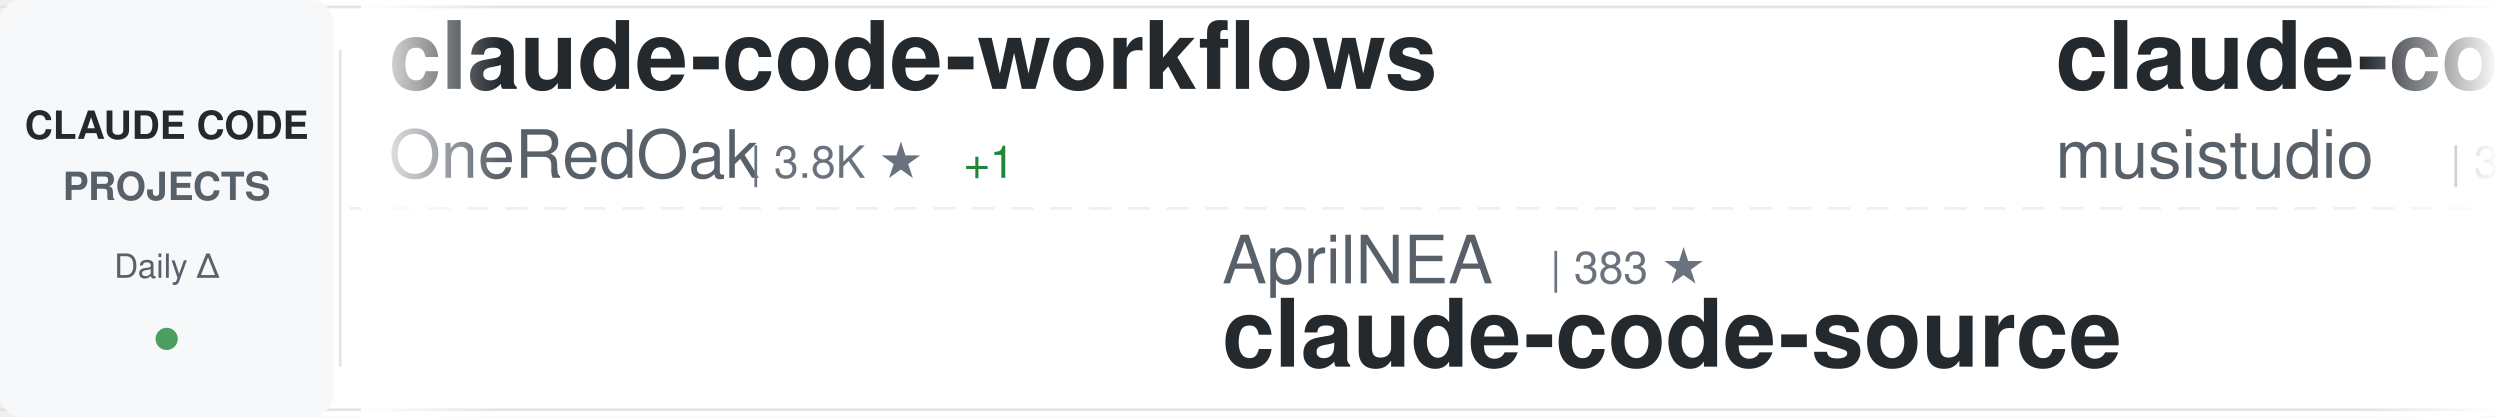
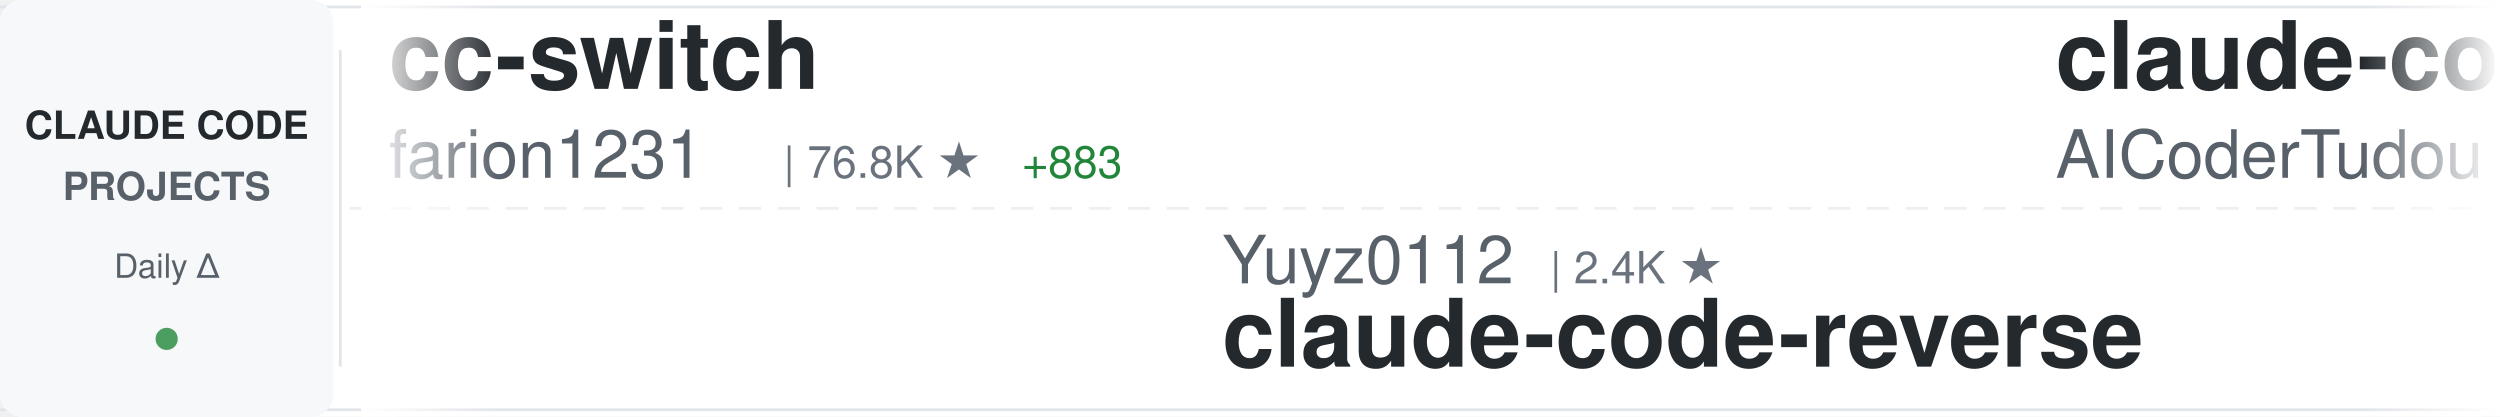
<svg xmlns="http://www.w3.org/2000/svg" width="900" height="150">
  <defs>
    <linearGradient id="awesomeLeftFade" x1="0%" y1="0%" x2="100%" y2="0%">
      <stop offset="0%" style="stop-color:#ffffff;stop-opacity:1" />
      <stop offset="100%" style="stop-color:#ffffff;stop-opacity:0" />
    </linearGradient>
    <linearGradient id="awesomeRightFade" x1="0%" y1="0%" x2="100%" y2="0%">
      <stop offset="0%" style="stop-color:#ffffff;stop-opacity:0" />
      <stop offset="100%" style="stop-color:#ffffff;stop-opacity:1" />
    </linearGradient>
  </defs>
  <rect width="900" height="150" fill="#ffffff" rx="8" />
  <rect x="0" y="2" width="900" height="1" fill="#e1e4e8" />
  <rect x="0" y="147" width="900" height="1" fill="#e1e4e8" />
  <line x1="0" y1="75" x2="900" y2="75" stroke="#e1e4e8" stroke-width="1" stroke-dasharray="8 6" opacity="0.6" />
  <rect x="0" y="0" width="120" height="150" fill="#f6f8fa" rx="8" />
  <text x="60" y="50" font-family="-apple-system, BlinkMacSystemFont, 'Segoe UI', Helvetica, Arial, sans-serif" font-size="14" font-weight="600" fill="#24292e" text-anchor="middle">CLAUDE CODE</text>
  <text x="60" y="72" font-family="-apple-system, BlinkMacSystemFont, 'Segoe UI', Helvetica, Arial, sans-serif" font-size="14" font-weight="600" fill="#586069" text-anchor="middle">PROJECTS</text>
  <text x="60" y="100" font-family="-apple-system, BlinkMacSystemFont, 'Segoe UI', Helvetica, Arial, sans-serif" font-size="12" font-weight="500" fill="#586069" text-anchor="middle">Daily Δ</text>
  <circle cx="60" cy="122" r="4" fill="#22863a" opacity="0.8" />
  <rect x="122" y="18" width="1" height="114" fill="#e1e4e8" />
  <clipPath id="awesomeTickerClip">
    <rect x="130" y="0" width="770" height="150" />
  </clipPath>
  <g clip-path="url(#awesomeTickerClip)">
    <g id="awesomeTickerItems">
      <animateTransform attributeName="transform" attributeType="XML" type="translate" from="0 0" to="-3000 0" dur="54s" repeatCount="indefinite" />
      <g transform="translate(0, 0)">
-         <text x="140" y="32" font-family="-apple-system, BlinkMacSystemFont, 'Segoe UI', Helvetica, Arial, sans-serif" font-size="34" font-weight="600" fill="#24292e">claude-code-workflows</text>
-         <text x="140" y="64" font-family="-apple-system, BlinkMacSystemFont, 'Segoe UI', Helvetica, Arial, sans-serif" font-size="24" font-weight="400" fill="#586069">OneRedOak</text>
-         <text x="270" y="64" font-family="-apple-system, BlinkMacSystemFont, 'Segoe UI', Helvetica, Arial, sans-serif" font-size="16" font-weight="500" fill="#6a737d">| 3.8K ★</text>
-         <text x="347" y="64" font-family="-apple-system, BlinkMacSystemFont, 'Segoe UI', Helvetica, Arial, sans-serif" font-size="16" font-weight="500" fill="#22863a"> +1</text>
+         <text x="140" y="32" font-family="-apple-system, BlinkMacSystemFont, 'Segoe UI', Helvetica, Arial, sans-serif" font-size="34" font-weight="600" fill="#24292e">cc-switch</text>
+         <text x="140" y="64" font-family="-apple-system, BlinkMacSystemFont, 'Segoe UI', Helvetica, Arial, sans-serif" font-size="24" font-weight="400" fill="#586069">farion1231</text>
+         <text x="282" y="64" font-family="-apple-system, BlinkMacSystemFont, 'Segoe UI', Helvetica, Arial, sans-serif" font-size="16" font-weight="500" fill="#6a737d">| 76.8K ★</text>
+         <text x="368" y="64" font-family="-apple-system, BlinkMacSystemFont, 'Segoe UI', Helvetica, Arial, sans-serif" font-size="16" font-weight="500" fill="#22863a"> +883</text>
      </g>
      <g transform="translate(300, 0)">
-         <text x="140" y="102" font-family="-apple-system, BlinkMacSystemFont, 'Segoe UI', Helvetica, Arial, sans-serif" font-size="24" font-weight="400" fill="#586069">AprilNEA</text>
-         <text x="258" y="102" font-family="-apple-system, BlinkMacSystemFont, 'Segoe UI', Helvetica, Arial, sans-serif" font-size="16" font-weight="500" fill="#6a737d">| 383 ★</text>
-         <text x="140" y="132" font-family="-apple-system, BlinkMacSystemFont, 'Segoe UI', Helvetica, Arial, sans-serif" font-size="34" font-weight="600" fill="#24292e">claude-code-source</text>
+         <text x="140" y="102" font-family="-apple-system, BlinkMacSystemFont, 'Segoe UI', Helvetica, Arial, sans-serif" font-size="24" font-weight="400" fill="#586069">Yuyz0112</text>
+         <text x="258" y="102" font-family="-apple-system, BlinkMacSystemFont, 'Segoe UI', Helvetica, Arial, sans-serif" font-size="16" font-weight="500" fill="#6a737d">| 2.4K ★</text>
+         <text x="140" y="132" font-family="-apple-system, BlinkMacSystemFont, 'Segoe UI', Helvetica, Arial, sans-serif" font-size="34" font-weight="600" fill="#24292e">claude-code-reverse</text>
      </g>
      <g transform="translate(600, 0)">
-         <text x="140" y="32" font-family="-apple-system, BlinkMacSystemFont, 'Segoe UI', Helvetica, Arial, sans-serif" font-size="34" font-weight="600" fill="#24292e">claude-code-router</text>
-         <text x="140" y="64" font-family="-apple-system, BlinkMacSystemFont, 'Segoe UI', Helvetica, Arial, sans-serif" font-size="24" font-weight="400" fill="#586069">musistudio</text>
-         <text x="282" y="64" font-family="-apple-system, BlinkMacSystemFont, 'Segoe UI', Helvetica, Arial, sans-serif" font-size="16" font-weight="500" fill="#6a737d">| 34.2K ★</text>
-         <text x="368" y="64" font-family="-apple-system, BlinkMacSystemFont, 'Segoe UI', Helvetica, Arial, sans-serif" font-size="16" font-weight="500" fill="#22863a"> +55</text>
+         <text x="140" y="32" font-family="-apple-system, BlinkMacSystemFont, 'Segoe UI', Helvetica, Arial, sans-serif" font-size="34" font-weight="600" fill="#24292e">claude-code-tudou</text>
+         <text x="140" y="64" font-family="-apple-system, BlinkMacSystemFont, 'Segoe UI', Helvetica, Arial, sans-serif" font-size="24" font-weight="400" fill="#586069">AICoderTudou</text>
+         <text x="306" y="64" font-family="-apple-system, BlinkMacSystemFont, 'Segoe UI', Helvetica, Arial, sans-serif" font-size="16" font-weight="500" fill="#6a737d">| 502 ★</text>
      </g>
      <g transform="translate(900, 0)">
-         <text x="140" y="102" font-family="-apple-system, BlinkMacSystemFont, 'Segoe UI', Helvetica, Arial, sans-serif" font-size="24" font-weight="400" fill="#586069">affaan-m</text>
-         <text x="258" y="102" font-family="-apple-system, BlinkMacSystemFont, 'Segoe UI', Helvetica, Arial, sans-serif" font-size="16" font-weight="500" fill="#6a737d">| 187.7K ★</text>
-         <text x="353" y="102" font-family="-apple-system, BlinkMacSystemFont, 'Segoe UI', Helvetica, Arial, sans-serif" font-size="16" font-weight="500" fill="#22863a"> +558</text>
-         <text x="140" y="132" font-family="-apple-system, BlinkMacSystemFont, 'Segoe UI', Helvetica, Arial, sans-serif" font-size="34" font-weight="600" fill="#24292e">ECC</text>
+         <text x="140" y="102" font-family="-apple-system, BlinkMacSystemFont, 'Segoe UI', Helvetica, Arial, sans-serif" font-size="24" font-weight="400" fill="#586069">shanraisshan</text>
+         <text x="306" y="102" font-family="-apple-system, BlinkMacSystemFont, 'Segoe UI', Helvetica, Arial, sans-serif" font-size="16" font-weight="500" fill="#6a737d">| 54.1K ★</text>
+         <text x="392" y="102" font-family="-apple-system, BlinkMacSystemFont, 'Segoe UI', Helvetica, Arial, sans-serif" font-size="16" font-weight="500" fill="#22863a"> +159</text>
+         <text x="140" y="132" font-family="-apple-system, BlinkMacSystemFont, 'Segoe UI', Helvetica, Arial, sans-serif" font-size="34" font-weight="600" fill="#24292e">claude-code-best-practic...</text>
      </g>
      <g transform="translate(1200, 0)">
-         <text x="140" y="32" font-family="-apple-system, BlinkMacSystemFont, 'Segoe UI', Helvetica, Arial, sans-serif" font-size="34" font-weight="600" fill="#24292e">learn-claude-code</text>
-         <text x="140" y="64" font-family="-apple-system, BlinkMacSystemFont, 'Segoe UI', Helvetica, Arial, sans-serif" font-size="24" font-weight="400" fill="#586069">shareAI-lab</text>
-         <text x="294" y="64" font-family="-apple-system, BlinkMacSystemFont, 'Segoe UI', Helvetica, Arial, sans-serif" font-size="16" font-weight="500" fill="#6a737d">| 61.6K ★</text>
-         <text x="380" y="64" font-family="-apple-system, BlinkMacSystemFont, 'Segoe UI', Helvetica, Arial, sans-serif" font-size="16" font-weight="500" fill="#22863a"> +211</text>
+         <text x="140" y="32" font-family="-apple-system, BlinkMacSystemFont, 'Segoe UI', Helvetica, Arial, sans-serif" font-size="34" font-weight="600" fill="#24292e">agents</text>
+         <text x="140" y="64" font-family="-apple-system, BlinkMacSystemFont, 'Segoe UI', Helvetica, Arial, sans-serif" font-size="24" font-weight="400" fill="#586069">wshobson</text>
+         <text x="258" y="64" font-family="-apple-system, BlinkMacSystemFont, 'Segoe UI', Helvetica, Arial, sans-serif" font-size="16" font-weight="500" fill="#6a737d">| 35.7K ★</text>
+         <text x="344" y="64" font-family="-apple-system, BlinkMacSystemFont, 'Segoe UI', Helvetica, Arial, sans-serif" font-size="16" font-weight="500" fill="#22863a"> +54</text>
      </g>
      <g transform="translate(1500, 0)">
-         <text x="140" y="102" font-family="-apple-system, BlinkMacSystemFont, 'Segoe UI', Helvetica, Arial, sans-serif" font-size="24" font-weight="400" fill="#586069">zstmfhy</text>
-         <text x="246" y="102" font-family="-apple-system, BlinkMacSystemFont, 'Segoe UI', Helvetica, Arial, sans-serif" font-size="16" font-weight="500" fill="#6a737d">| 190 ★</text>
-         <text x="140" y="132" font-family="-apple-system, BlinkMacSystemFont, 'Segoe UI', Helvetica, Arial, sans-serif" font-size="34" font-weight="600" fill="#24292e">Claude-code</text>
+         <text x="140" y="102" font-family="-apple-system, BlinkMacSystemFont, 'Segoe UI', Helvetica, Arial, sans-serif" font-size="24" font-weight="400" fill="#586069">RichardAtCT</text>
+         <text x="294" y="102" font-family="-apple-system, BlinkMacSystemFont, 'Segoe UI', Helvetica, Arial, sans-serif" font-size="16" font-weight="500" fill="#6a737d">| 2.6K ★</text>
+         <text x="371" y="102" font-family="-apple-system, BlinkMacSystemFont, 'Segoe UI', Helvetica, Arial, sans-serif" font-size="16" font-weight="500" fill="#22863a"> +6</text>
+         <text x="140" y="132" font-family="-apple-system, BlinkMacSystemFont, 'Segoe UI', Helvetica, Arial, sans-serif" font-size="34" font-weight="600" fill="#24292e">claude-code-telegram</text>
      </g>
      <g transform="translate(1800, 0)">
-         <text x="140" y="32" font-family="-apple-system, BlinkMacSystemFont, 'Segoe UI', Helvetica, Arial, sans-serif" font-size="34" font-weight="600" fill="#24292e">claude-code-telegram</text>
-         <text x="140" y="64" font-family="-apple-system, BlinkMacSystemFont, 'Segoe UI', Helvetica, Arial, sans-serif" font-size="24" font-weight="400" fill="#586069">RichardAtCT</text>
-         <text x="294" y="64" font-family="-apple-system, BlinkMacSystemFont, 'Segoe UI', Helvetica, Arial, sans-serif" font-size="16" font-weight="500" fill="#6a737d">| 2.6K ★</text>
-         <text x="371" y="64" font-family="-apple-system, BlinkMacSystemFont, 'Segoe UI', Helvetica, Arial, sans-serif" font-size="16" font-weight="500" fill="#22863a"> +7</text>
+         <text x="140" y="32" font-family="-apple-system, BlinkMacSystemFont, 'Segoe UI', Helvetica, Arial, sans-serif" font-size="34" font-weight="600" fill="#24292e">nanoclaw</text>
+         <text x="140" y="64" font-family="-apple-system, BlinkMacSystemFont, 'Segoe UI', Helvetica, Arial, sans-serif" font-size="24" font-weight="400" fill="#586069">nanocoai</text>
+         <text x="258" y="64" font-family="-apple-system, BlinkMacSystemFont, 'Segoe UI', Helvetica, Arial, sans-serif" font-size="16" font-weight="500" fill="#6a737d">| 29.1K ★</text>
+         <text x="344" y="64" font-family="-apple-system, BlinkMacSystemFont, 'Segoe UI', Helvetica, Arial, sans-serif" font-size="16" font-weight="500" fill="#22863a"> +81</text>
      </g>
      <g transform="translate(2100, 0)">
-         <text x="140" y="102" font-family="-apple-system, BlinkMacSystemFont, 'Segoe UI', Helvetica, Arial, sans-serif" font-size="24" font-weight="400" fill="#586069">luyao618</text>
-         <text x="258" y="102" font-family="-apple-system, BlinkMacSystemFont, 'Segoe UI', Helvetica, Arial, sans-serif" font-size="16" font-weight="500" fill="#6a737d">| 1.4K ★</text>
-         <text x="335" y="102" font-family="-apple-system, BlinkMacSystemFont, 'Segoe UI', Helvetica, Arial, sans-serif" font-size="16" font-weight="500" fill="#22863a"> +4</text>
-         <text x="140" y="132" font-family="-apple-system, BlinkMacSystemFont, 'Segoe UI', Helvetica, Arial, sans-serif" font-size="34" font-weight="600" fill="#24292e">Claude-Code-Source-Study</text>
+         <text x="140" y="102" font-family="-apple-system, BlinkMacSystemFont, 'Segoe UI', Helvetica, Arial, sans-serif" font-size="24" font-weight="400" fill="#586069">ghuntley</text>
+         <text x="258" y="102" font-family="-apple-system, BlinkMacSystemFont, 'Segoe UI', Helvetica, Arial, sans-serif" font-size="16" font-weight="500" fill="#6a737d">| 978 ★</text>
+         <text x="140" y="132" font-family="-apple-system, BlinkMacSystemFont, 'Segoe UI', Helvetica, Arial, sans-serif" font-size="34" font-weight="600" fill="#24292e">claude-code-source-code-...</text>
      </g>
      <g transform="translate(2400, 0)">
-         <text x="140" y="32" font-family="-apple-system, BlinkMacSystemFont, 'Segoe UI', Helvetica, Arial, sans-serif" font-size="34" font-weight="600" fill="#24292e">claude-code-source</text>
-         <text x="140" y="64" font-family="-apple-system, BlinkMacSystemFont, 'Segoe UI', Helvetica, Arial, sans-serif" font-size="24" font-weight="400" fill="#586069">hangsman</text>
-         <text x="258" y="64" font-family="-apple-system, BlinkMacSystemFont, 'Segoe UI', Helvetica, Arial, sans-serif" font-size="16" font-weight="500" fill="#6a737d">| 780 ★</text>
+         <text x="140" y="32" font-family="-apple-system, BlinkMacSystemFont, 'Segoe UI', Helvetica, Arial, sans-serif" font-size="34" font-weight="600" fill="#24292e">CLIProxyAPI</text>
+         <text x="140" y="64" font-family="-apple-system, BlinkMacSystemFont, 'Segoe UI', Helvetica, Arial, sans-serif" font-size="24" font-weight="400" fill="#586069">router-for-me</text>
+         <text x="318" y="64" font-family="-apple-system, BlinkMacSystemFont, 'Segoe UI', Helvetica, Arial, sans-serif" font-size="16" font-weight="500" fill="#6a737d">| 33.9K ★</text>
+         <text x="404" y="64" font-family="-apple-system, BlinkMacSystemFont, 'Segoe UI', Helvetica, Arial, sans-serif" font-size="16" font-weight="500" fill="#22863a"> +227</text>
      </g>
      <g transform="translate(2700, 0)">
-         <text x="140" y="102" font-family="-apple-system, BlinkMacSystemFont, 'Segoe UI', Helvetica, Arial, sans-serif" font-size="24" font-weight="400" fill="#586069">SeemSeam</text>
-         <text x="258" y="102" font-family="-apple-system, BlinkMacSystemFont, 'Segoe UI', Helvetica, Arial, sans-serif" font-size="16" font-weight="500" fill="#6a737d">| 2.7K ★</text>
-         <text x="335" y="102" font-family="-apple-system, BlinkMacSystemFont, 'Segoe UI', Helvetica, Arial, sans-serif" font-size="16" font-weight="500" fill="#22863a"> +3</text>
-         <text x="140" y="132" font-family="-apple-system, BlinkMacSystemFont, 'Segoe UI', Helvetica, Arial, sans-serif" font-size="34" font-weight="600" fill="#24292e">claude_codex_bridge</text>
+         <text x="140" y="102" font-family="-apple-system, BlinkMacSystemFont, 'Segoe UI', Helvetica, Arial, sans-serif" font-size="24" font-weight="400" fill="#586069">luongnv89</text>
+         <text x="270" y="102" font-family="-apple-system, BlinkMacSystemFont, 'Segoe UI', Helvetica, Arial, sans-serif" font-size="16" font-weight="500" fill="#6a737d">| 33.7K ★</text>
+         <text x="356" y="102" font-family="-apple-system, BlinkMacSystemFont, 'Segoe UI', Helvetica, Arial, sans-serif" font-size="16" font-weight="500" fill="#22863a"> +126</text>
+         <text x="140" y="132" font-family="-apple-system, BlinkMacSystemFont, 'Segoe UI', Helvetica, Arial, sans-serif" font-size="34" font-weight="600" fill="#24292e">claude-howto</text>
      </g>
      <g transform="translate(3000, 0)">
-         <text x="140" y="32" font-family="-apple-system, BlinkMacSystemFont, 'Segoe UI', Helvetica, Arial, sans-serif" font-size="34" font-weight="600" fill="#24292e">claude-code-workflows</text>
-         <text x="140" y="64" font-family="-apple-system, BlinkMacSystemFont, 'Segoe UI', Helvetica, Arial, sans-serif" font-size="24" font-weight="400" fill="#586069">OneRedOak</text>
-         <text x="270" y="64" font-family="-apple-system, BlinkMacSystemFont, 'Segoe UI', Helvetica, Arial, sans-serif" font-size="16" font-weight="500" fill="#6a737d">| 3.8K ★</text>
-         <text x="347" y="64" font-family="-apple-system, BlinkMacSystemFont, 'Segoe UI', Helvetica, Arial, sans-serif" font-size="16" font-weight="500" fill="#22863a"> +1</text>
+         <text x="140" y="32" font-family="-apple-system, BlinkMacSystemFont, 'Segoe UI', Helvetica, Arial, sans-serif" font-size="34" font-weight="600" fill="#24292e">cc-switch</text>
+         <text x="140" y="64" font-family="-apple-system, BlinkMacSystemFont, 'Segoe UI', Helvetica, Arial, sans-serif" font-size="24" font-weight="400" fill="#586069">farion1231</text>
+         <text x="282" y="64" font-family="-apple-system, BlinkMacSystemFont, 'Segoe UI', Helvetica, Arial, sans-serif" font-size="16" font-weight="500" fill="#6a737d">| 76.8K ★</text>
+         <text x="368" y="64" font-family="-apple-system, BlinkMacSystemFont, 'Segoe UI', Helvetica, Arial, sans-serif" font-size="16" font-weight="500" fill="#22863a"> +883</text>
      </g>
      <g transform="translate(3300, 0)">
-         <text x="140" y="102" font-family="-apple-system, BlinkMacSystemFont, 'Segoe UI', Helvetica, Arial, sans-serif" font-size="24" font-weight="400" fill="#586069">AprilNEA</text>
-         <text x="258" y="102" font-family="-apple-system, BlinkMacSystemFont, 'Segoe UI', Helvetica, Arial, sans-serif" font-size="16" font-weight="500" fill="#6a737d">| 383 ★</text>
-         <text x="140" y="132" font-family="-apple-system, BlinkMacSystemFont, 'Segoe UI', Helvetica, Arial, sans-serif" font-size="34" font-weight="600" fill="#24292e">claude-code-source</text>
+         <text x="140" y="102" font-family="-apple-system, BlinkMacSystemFont, 'Segoe UI', Helvetica, Arial, sans-serif" font-size="24" font-weight="400" fill="#586069">Yuyz0112</text>
+         <text x="258" y="102" font-family="-apple-system, BlinkMacSystemFont, 'Segoe UI', Helvetica, Arial, sans-serif" font-size="16" font-weight="500" fill="#6a737d">| 2.4K ★</text>
+         <text x="140" y="132" font-family="-apple-system, BlinkMacSystemFont, 'Segoe UI', Helvetica, Arial, sans-serif" font-size="34" font-weight="600" fill="#24292e">claude-code-reverse</text>
      </g>
      <g transform="translate(3600, 0)">
-         <text x="140" y="32" font-family="-apple-system, BlinkMacSystemFont, 'Segoe UI', Helvetica, Arial, sans-serif" font-size="34" font-weight="600" fill="#24292e">claude-code-router</text>
-         <text x="140" y="64" font-family="-apple-system, BlinkMacSystemFont, 'Segoe UI', Helvetica, Arial, sans-serif" font-size="24" font-weight="400" fill="#586069">musistudio</text>
-         <text x="282" y="64" font-family="-apple-system, BlinkMacSystemFont, 'Segoe UI', Helvetica, Arial, sans-serif" font-size="16" font-weight="500" fill="#6a737d">| 34.2K ★</text>
-         <text x="368" y="64" font-family="-apple-system, BlinkMacSystemFont, 'Segoe UI', Helvetica, Arial, sans-serif" font-size="16" font-weight="500" fill="#22863a"> +55</text>
+         <text x="140" y="32" font-family="-apple-system, BlinkMacSystemFont, 'Segoe UI', Helvetica, Arial, sans-serif" font-size="34" font-weight="600" fill="#24292e">claude-code-tudou</text>
+         <text x="140" y="64" font-family="-apple-system, BlinkMacSystemFont, 'Segoe UI', Helvetica, Arial, sans-serif" font-size="24" font-weight="400" fill="#586069">AICoderTudou</text>
+         <text x="306" y="64" font-family="-apple-system, BlinkMacSystemFont, 'Segoe UI', Helvetica, Arial, sans-serif" font-size="16" font-weight="500" fill="#6a737d">| 502 ★</text>
      </g>
      <g transform="translate(3900, 0)">
-         <text x="140" y="102" font-family="-apple-system, BlinkMacSystemFont, 'Segoe UI', Helvetica, Arial, sans-serif" font-size="24" font-weight="400" fill="#586069">affaan-m</text>
-         <text x="258" y="102" font-family="-apple-system, BlinkMacSystemFont, 'Segoe UI', Helvetica, Arial, sans-serif" font-size="16" font-weight="500" fill="#6a737d">| 187.7K ★</text>
-         <text x="353" y="102" font-family="-apple-system, BlinkMacSystemFont, 'Segoe UI', Helvetica, Arial, sans-serif" font-size="16" font-weight="500" fill="#22863a"> +558</text>
-         <text x="140" y="132" font-family="-apple-system, BlinkMacSystemFont, 'Segoe UI', Helvetica, Arial, sans-serif" font-size="34" font-weight="600" fill="#24292e">ECC</text>
+         <text x="140" y="102" font-family="-apple-system, BlinkMacSystemFont, 'Segoe UI', Helvetica, Arial, sans-serif" font-size="24" font-weight="400" fill="#586069">shanraisshan</text>
+         <text x="306" y="102" font-family="-apple-system, BlinkMacSystemFont, 'Segoe UI', Helvetica, Arial, sans-serif" font-size="16" font-weight="500" fill="#6a737d">| 54.1K ★</text>
+         <text x="392" y="102" font-family="-apple-system, BlinkMacSystemFont, 'Segoe UI', Helvetica, Arial, sans-serif" font-size="16" font-weight="500" fill="#22863a"> +159</text>
+         <text x="140" y="132" font-family="-apple-system, BlinkMacSystemFont, 'Segoe UI', Helvetica, Arial, sans-serif" font-size="34" font-weight="600" fill="#24292e">claude-code-best-practic...</text>
      </g>
    </g>
  </g>
  <rect x="130" y="0" width="50" height="150" fill="url(#awesomeLeftFade)" />
  <rect x="850" y="0" width="50" height="150" fill="url(#awesomeRightFade)" />
</svg>
